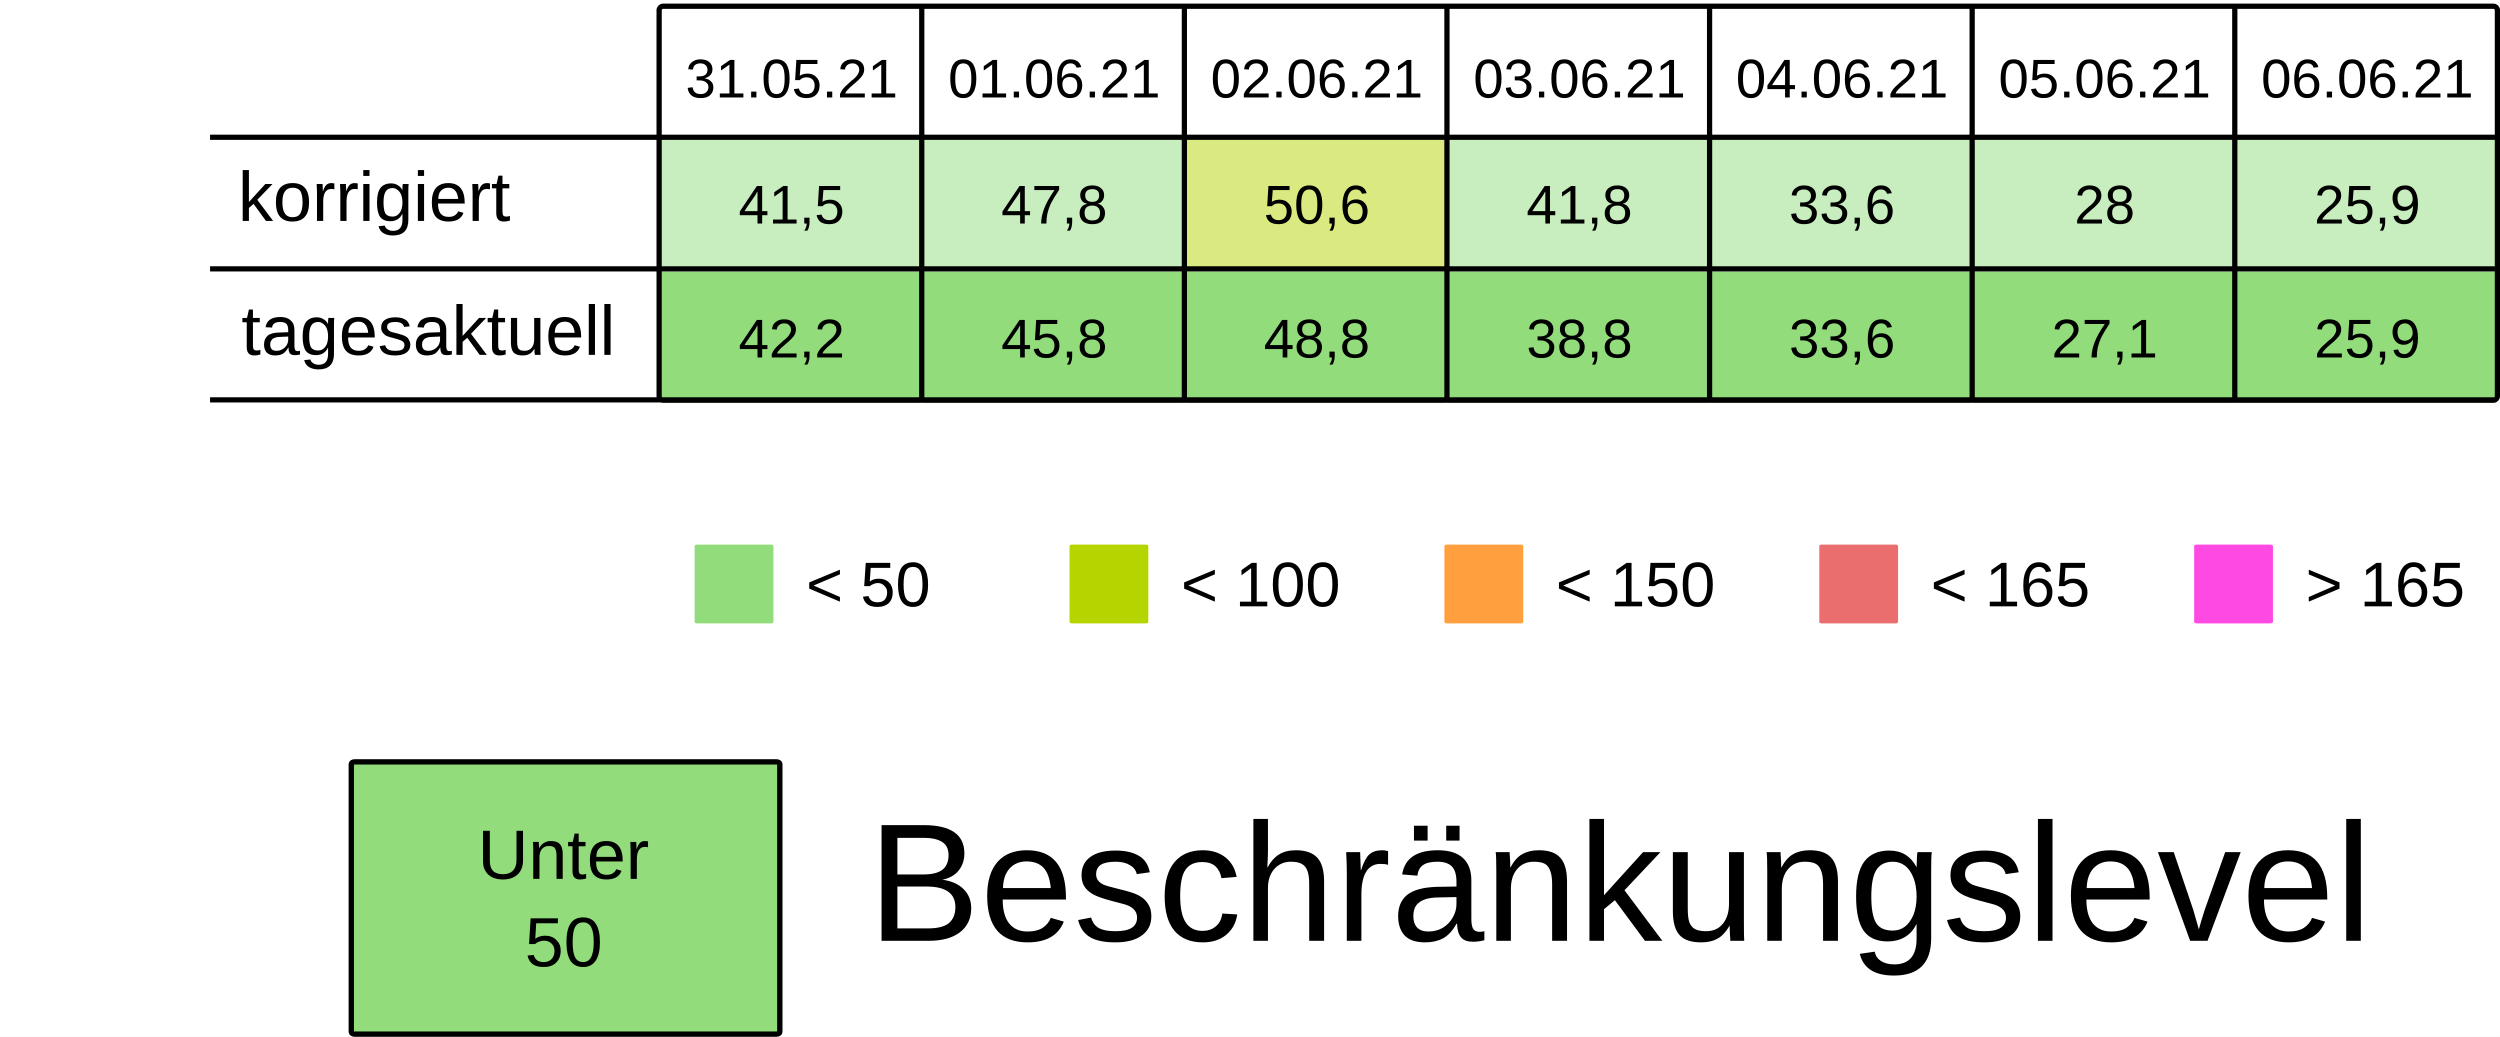
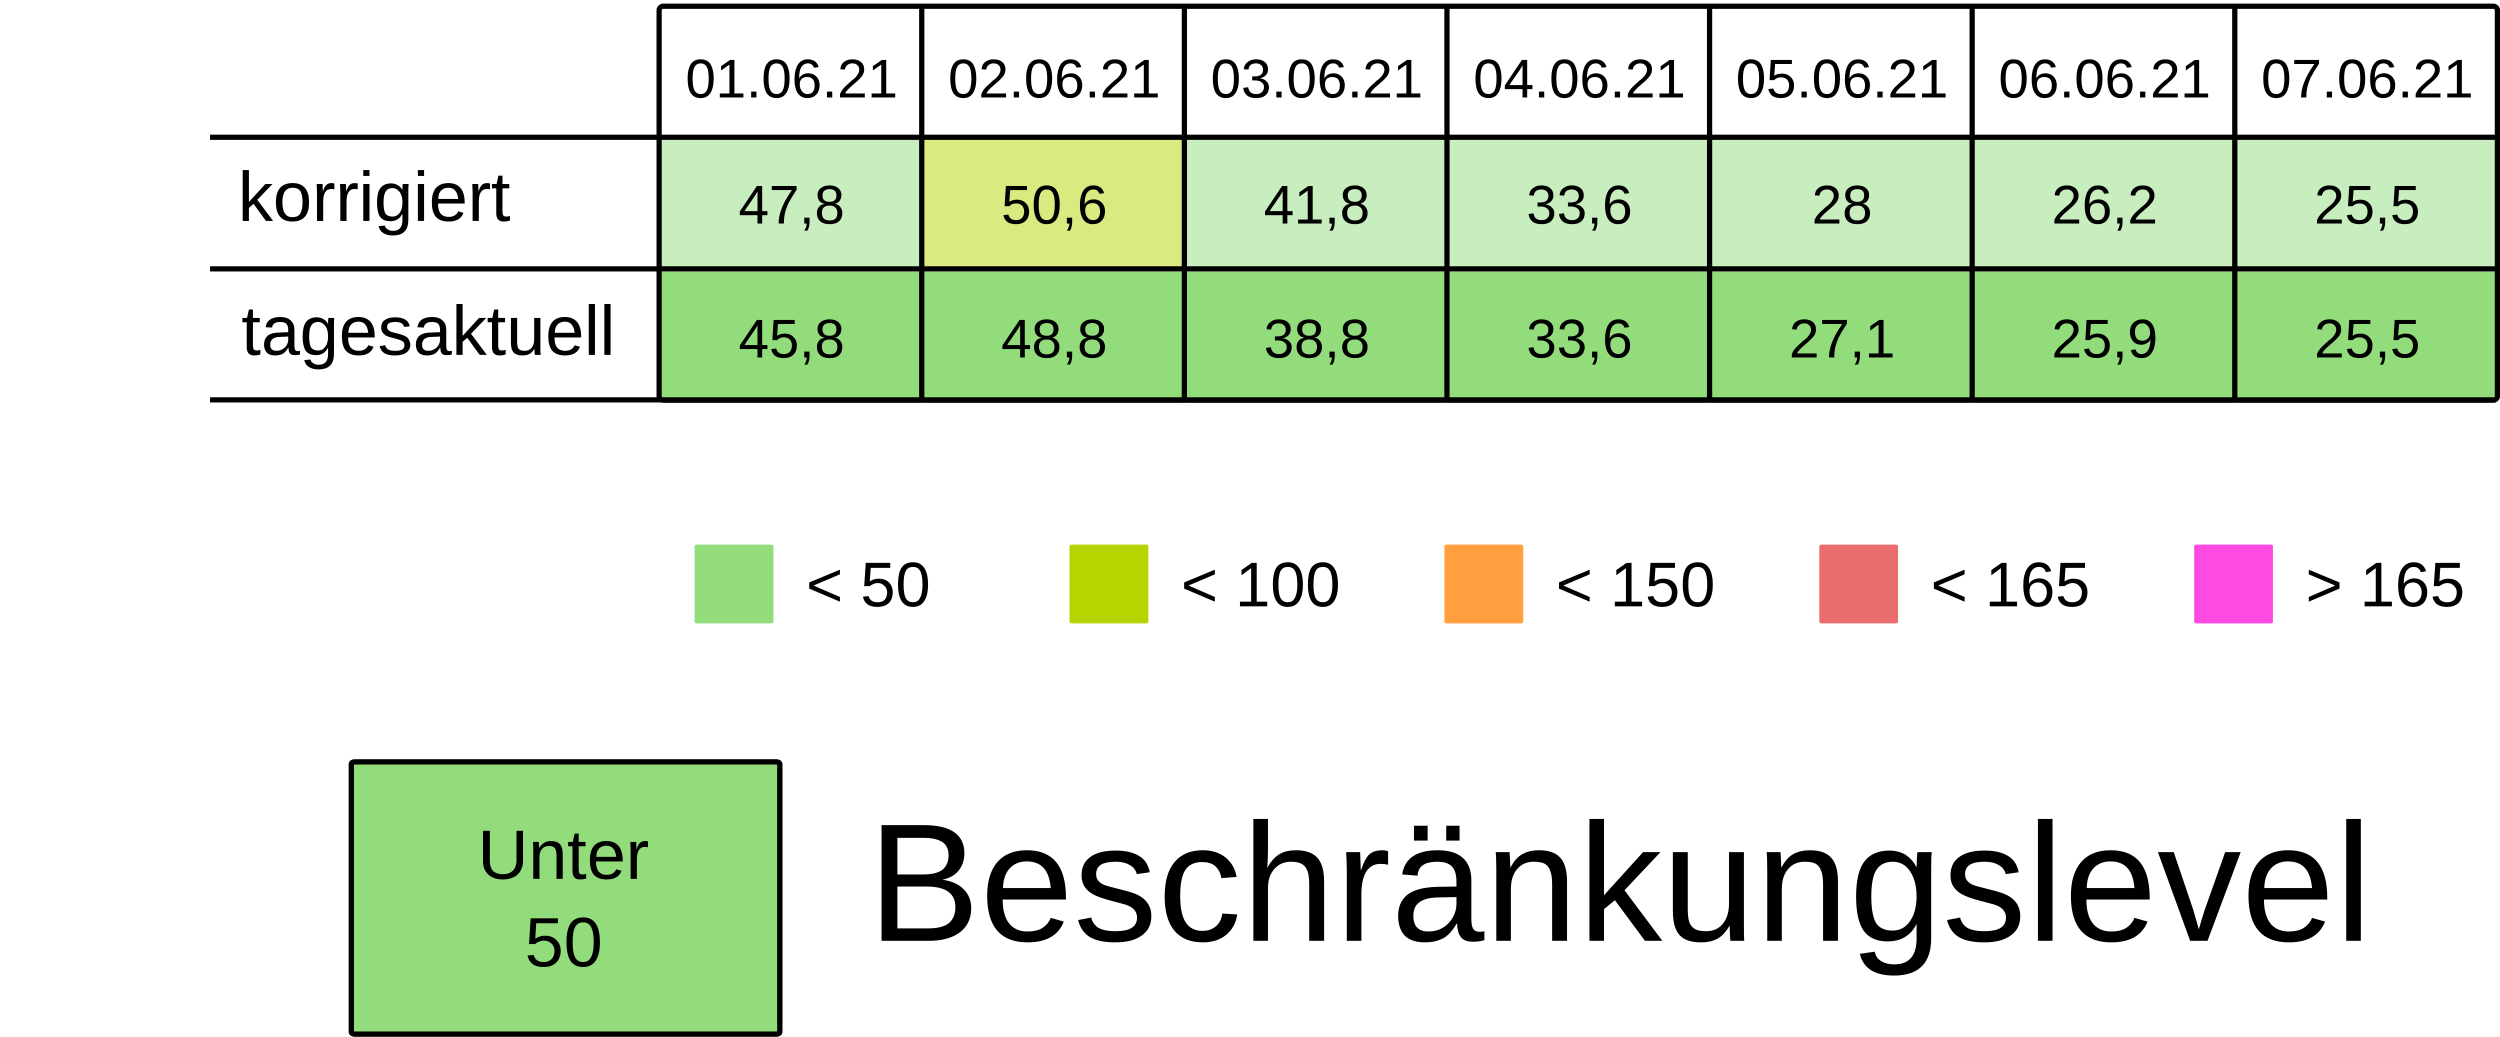
<svg xmlns="http://www.w3.org/2000/svg" viewBox="0 0 125.94 52.229" height="197.399" width="475.994">
  <rect width="100%" height="100%" x="-.001" fill="#fff" />
  <g transform="translate(-13.231 -25.355)">
    <rect ry=".106" rx=".169" y="32.284" x="46.434" height="6.615" width="13.229" fill="#92dc7c7F" />
-     <rect ry=".106" rx=".169" y="32.284" x="59.664" height="6.615" width="13.229" fill="#92dc7c7F" />
-     <rect ry=".106" rx=".169" y="32.284" x="72.893" height="6.615" width="13.229" fill="#B5D4007F" />
+     <rect ry=".106" rx=".169" y="32.284" x="59.664" height="6.615" width="13.229" fill="#B5D4007F" />
+     <rect ry=".106" rx=".169" y="32.284" x="72.893" height="6.615" width="13.229" fill="#92dc7c7F" />
    <rect ry=".106" rx=".169" y="32.284" x="86.122" height="6.615" width="13.229" fill="#92dc7c7F" />
    <rect ry=".106" rx=".169" y="32.284" x="99.351" height="6.615" width="13.229" fill="#92dc7c7F" />
    <rect ry=".106" rx=".169" y="32.284" x="112.58" height="6.615" width="13.229" fill="#92dc7c7F" />
    <rect ry=".106" rx=".169" y="32.284" x="125.809" height="6.615" width="13.229" fill="#92dc7c7F" />
    <text y="30.266" x="53.113" style="line-height:125%;-inkscape-font-specification:Arial;text-align:center" font-weight="400" font-size="2.749" letter-spacing="0" word-spacing="0" font-family="Arial" text-anchor="middle" stroke-width=".064">
-       <tspan style="text-align:center" y="30.266" x="53.113">31.05.21</tspan>
+       <tspan style="text-align:center" y="30.266" x="53.113">01.06.21</tspan>
    </text>
    <text y="30.266" x="66.342" style="line-height:125%;-inkscape-font-specification:Arial;text-align:center" font-weight="400" font-size="2.749" letter-spacing="0" word-spacing="0" font-family="Arial" text-anchor="middle" stroke-width=".064">
-       <tspan style="text-align:center" y="30.266" x="66.342">01.06.21</tspan>
+       <tspan style="text-align:center" y="30.266" x="66.342">02.06.21</tspan>
    </text>
    <text y="30.266" x="79.571" style="line-height:125%;-inkscape-font-specification:Arial;text-align:center" font-weight="400" font-size="2.749" letter-spacing="0" word-spacing="0" font-family="Arial" text-anchor="middle" stroke-width=".064">
-       <tspan style="text-align:center" y="30.266" x="79.571">02.06.21</tspan>
+       <tspan style="text-align:center" y="30.266" x="79.571">03.06.21</tspan>
    </text>
    <text y="30.266" x="92.8" style="line-height:125%;-inkscape-font-specification:Arial;text-align:center" font-weight="400" font-size="2.749" letter-spacing="0" word-spacing="0" font-family="Arial" text-anchor="middle" stroke-width=".064">
-       <tspan style="text-align:center" y="30.266" x="92.8">03.06.21</tspan>
+       <tspan style="text-align:center" y="30.266" x="92.8">04.06.21</tspan>
    </text>
    <text y="30.266" x="106.029" style="line-height:125%;-inkscape-font-specification:Arial;text-align:center" font-weight="400" font-size="2.749" letter-spacing="0" word-spacing="0" font-family="Arial" text-anchor="middle" stroke-width=".064">
-       <tspan style="text-align:center" y="30.266" x="106.029">04.06.21</tspan>
+       <tspan style="text-align:center" y="30.266" x="106.029">05.06.21</tspan>
    </text>
    <text y="30.266" x="119.258" style="line-height:125%;-inkscape-font-specification:Arial;text-align:center" font-weight="400" font-size="2.749" letter-spacing="0" word-spacing="0" font-family="Arial" text-anchor="middle" stroke-width=".064">
-       <tspan style="text-align:center" y="30.266" x="119.258">05.06.21</tspan>
+       <tspan style="text-align:center" y="30.266" x="119.258">06.06.21</tspan>
    </text>
    <text y="30.266" x="132.488" style="line-height:125%;-inkscape-font-specification:Arial;text-align:center" font-weight="400" font-size="2.749" letter-spacing="0" word-spacing="0" font-family="Arial" text-anchor="middle" stroke-width=".064">
-       <tspan style="text-align:center" y="30.266" x="132.488">06.06.21</tspan>
+       <tspan style="text-align:center" y="30.266" x="132.488">07.06.21</tspan>
    </text>
    <text y="36.616" x="53.113" style="line-height:125%;-inkscape-font-specification:Arial;text-align:center" font-weight="400" font-size="2.749" letter-spacing="0" word-spacing="0" font-family="Arial" text-anchor="middle" stroke-width=".064">
-       <tspan style="text-align:center" y="36.616" x="53.113">41,5</tspan>
+       <tspan style="text-align:center" y="36.616" x="53.113">47,8</tspan>
    </text>
    <text y="36.616" x="66.342" style="line-height:125%;-inkscape-font-specification:Arial;text-align:center" font-weight="400" font-size="2.749" letter-spacing="0" word-spacing="0" font-family="Arial" text-anchor="middle" stroke-width=".064">
-       <tspan style="text-align:center" y="36.616" x="66.342">47,8</tspan>
+       <tspan style="text-align:center" y="36.616" x="66.342">50,6</tspan>
    </text>
    <text y="36.616" x="79.571" style="line-height:125%;-inkscape-font-specification:Arial;text-align:center" font-weight="400" font-size="2.749" letter-spacing="0" word-spacing="0" font-family="Arial" text-anchor="middle" stroke-width=".064">
-       <tspan style="text-align:center" y="36.616" x="79.571">50,6</tspan>
+       <tspan style="text-align:center" y="36.616" x="79.571">41,8</tspan>
    </text>
    <text y="36.616" x="92.8" style="line-height:125%;-inkscape-font-specification:Arial;text-align:center" font-weight="400" font-size="2.749" letter-spacing="0" word-spacing="0" font-family="Arial" text-anchor="middle" stroke-width=".064">
-       <tspan style="text-align:center" y="36.616" x="92.8">41,8</tspan>
+       <tspan style="text-align:center" y="36.616" x="92.8">33,6</tspan>
    </text>
    <text y="36.616" x="106.029" style="line-height:125%;-inkscape-font-specification:Arial;text-align:center" font-weight="400" font-size="2.749" letter-spacing="0" word-spacing="0" font-family="Arial" text-anchor="middle" stroke-width=".064">
-       <tspan style="text-align:center" y="36.616" x="106.029">33,6</tspan>
+       <tspan style="text-align:center" y="36.616" x="106.029">28</tspan>
    </text>
    <text y="36.616" x="119.258" style="line-height:125%;-inkscape-font-specification:Arial;text-align:center" font-weight="400" font-size="2.749" letter-spacing="0" word-spacing="0" font-family="Arial" text-anchor="middle" stroke-width=".064">
-       <tspan style="text-align:center" y="36.616" x="119.258">28</tspan>
+       <tspan style="text-align:center" y="36.616" x="119.258">26,2</tspan>
    </text>
    <text y="36.616" x="132.488" style="line-height:125%;-inkscape-font-specification:Arial;text-align:center" font-weight="400" font-size="2.749" letter-spacing="0" word-spacing="0" font-family="Arial" text-anchor="middle" stroke-width=".064">
-       <tspan style="text-align:center" y="36.616" x="132.488">25,9</tspan>
+       <tspan style="text-align:center" y="36.616" x="132.488">25,5</tspan>
    </text>
    <rect ry=".071" rx=".12" y="52.79" x="48.224" height="3.969" width="3.969" fill="#92dc7c" />
    <text y="55.896" x="53.84" style="line-height:125%;-inkscape-font-specification:Arial" font-weight="400" font-size="3.175" letter-spacing="0" word-spacing="0" font-family="Arial" stroke-width=".265">
      <tspan y="55.896" x="53.84">&lt; 50</tspan>
    </text>
    <rect ry=".071" rx=".12" y="52.79" x="67.11" height="3.969" width="3.969" fill="#B5D400" />
    <text y="55.896" x="72.726" style="line-height:125%;-inkscape-font-specification:Arial" font-weight="400" font-size="3.175" letter-spacing="0" word-spacing="0" font-family="Arial" stroke-width=".265">
      <tspan y="55.896" x="72.726">&lt; 100</tspan>
    </text>
    <rect ry=".071" rx=".12" y="52.79" x="104.88" height="3.969" width="3.969" fill="#ea6e6e" />
    <text y="55.896" x="110.496" style="line-height:125%;-inkscape-font-specification:Arial" font-weight="400" font-size="3.175" letter-spacing="0" word-spacing="0" font-family="Arial" stroke-width=".265">
      <tspan y="55.896" x="110.496">&lt; 165</tspan>
    </text>
    <rect ry=".071" rx=".12" y="52.79" x="123.765" height="3.969" width="3.969" fill="#FF49E3" />
    <text y="55.896" x="129.381" style="line-height:125%;-inkscape-font-specification:Arial" font-weight="400" font-size="3.175" letter-spacing="0" word-spacing="0" font-family="Arial" stroke-width=".265">
      <tspan y="55.896" x="129.381">&gt; 165</tspan>
    </text>
    <rect ry=".071" rx=".12" y="52.79" x="85.995" height="3.969" width="3.969" fill="#ff9f3d" />
    <text y="55.896" x="91.61" style="line-height:125%;-inkscape-font-specification:Arial" font-weight="400" font-size="3.175" letter-spacing="0" word-spacing="0" font-family="Arial" stroke-width=".265">
      <tspan y="55.896" x="91.61">&lt; 150</tspan>
    </text>
    <rect ry=".106" rx=".169" y="39.031" x="46.435" height="6.615" width="13.229" fill="#92dc7c" />
    <rect ry=".106" rx=".169" y="39.031" x="59.665" height="6.615" width="13.229" fill="#92dc7c" />
    <rect ry=".106" rx=".169" y="39.031" x="72.894" height="6.615" width="13.229" fill="#92dc7c" />
    <rect ry=".106" rx=".169" y="39.031" x="86.123" height="6.615" width="13.229" fill="#92dc7c" />
    <rect ry=".106" rx=".169" y="39.031" x="99.352" height="6.615" width="13.229" fill="#92dc7c" />
    <rect ry=".106" rx=".169" y="39.031" x="112.581" height="6.615" width="13.229" fill="#92dc7c" />
    <rect ry=".106" rx=".169" y="39.031" x="125.81" height="6.615" width="13.229" fill="#92dc7c" />
    <text y="43.363" x="53.114" style="line-height:125%;-inkscape-font-specification:Arial;text-align:center" font-weight="400" font-size="2.749" letter-spacing="0" word-spacing="0" font-family="Arial" text-anchor="middle" stroke-width=".064">
-       <tspan style="text-align:center" y="43.363" x="53.114">42,2</tspan>
+       <tspan style="text-align:center" y="43.363" x="53.114">45,8</tspan>
    </text>
    <text y="43.363" x="66.343" style="line-height:125%;-inkscape-font-specification:Arial;text-align:center" font-weight="400" font-size="2.749" letter-spacing="0" word-spacing="0" font-family="Arial" text-anchor="middle" stroke-width=".064">
-       <tspan style="text-align:center" y="43.363" x="66.343">45,8</tspan>
+       <tspan style="text-align:center" y="43.363" x="66.343">48,8</tspan>
    </text>
    <text y="43.363" x="79.572" style="line-height:125%;-inkscape-font-specification:Arial;text-align:center" font-weight="400" font-size="2.749" letter-spacing="0" word-spacing="0" font-family="Arial" text-anchor="middle" stroke-width=".064">
-       <tspan style="text-align:center" y="43.363" x="79.572">48,8</tspan>
+       <tspan style="text-align:center" y="43.363" x="79.572">38,8</tspan>
    </text>
    <text y="43.363" x="92.801" style="line-height:125%;-inkscape-font-specification:Arial;text-align:center" font-weight="400" font-size="2.749" letter-spacing="0" word-spacing="0" font-family="Arial" text-anchor="middle" stroke-width=".064">
-       <tspan style="text-align:center" y="43.363" x="92.801">38,8</tspan>
+       <tspan style="text-align:center" y="43.363" x="92.801">33,6</tspan>
    </text>
    <text y="43.363" x="106.03" style="line-height:125%;-inkscape-font-specification:Arial;text-align:center" font-weight="400" font-size="2.749" letter-spacing="0" word-spacing="0" font-family="Arial" text-anchor="middle" stroke-width=".064">
-       <tspan style="text-align:center" y="43.363" x="106.03">33,6</tspan>
+       <tspan style="text-align:center" y="43.363" x="106.03">27,1</tspan>
    </text>
    <text y="43.363" x="119.259" style="line-height:125%;-inkscape-font-specification:Arial;text-align:center" font-weight="400" font-size="2.749" letter-spacing="0" word-spacing="0" font-family="Arial" text-anchor="middle" stroke-width=".064">
-       <tspan style="text-align:center" y="43.363" x="119.259">27,1</tspan>
+       <tspan style="text-align:center" y="43.363" x="119.259">25,9</tspan>
    </text>
    <text y="43.363" x="132.489" style="line-height:125%;-inkscape-font-specification:Arial;text-align:center" font-weight="400" font-size="2.749" letter-spacing="0" word-spacing="0" font-family="Arial" text-anchor="middle" stroke-width=".064">
-       <tspan style="text-align:center" y="43.363" x="132.489">25,9</tspan>
+       <tspan style="text-align:center" y="43.363" x="132.489">25,5</tspan>
    </text>
    <text style="line-height:125%;-inkscape-font-specification:Arial" x="25.224" y="36.483" font-weight="400" font-size="3.528" font-family="Arial" letter-spacing="0" word-spacing="0" stroke-width=".265">
      <tspan x="25.224" y="36.483">korrigiert</tspan>
    </text>
    <text style="line-height:125%;-inkscape-font-specification:Arial" x="25.396" y="43.23" font-weight="400" font-size="3.528" font-family="Arial" letter-spacing="0" word-spacing="0" stroke-width=".265">
      <tspan x="25.396" y="43.23">tagesaktuell</tspan>
    </text>
    <path d="M59.665 25.802v19.844zm13.23 0v19.844zm13.228 0v19.844zm13.23 0v19.844zm13.228 0v19.844zm13.23 0v19.844zM23.812 32.27h115.096zm0 6.629h115.096zm0 6.6h115.096zm22.823-19.83h92.206c.11 0 .2.09.2.2v19.445a.2.2 0 01-.2.2H46.635a.2.2 0 01-.2-.2V25.869c0-.11.089-.2.2-.2z" fill="none" stroke="#000" stroke-width=".264" />
    <rect ry=".108" rx=".169" y="63.735" x="30.927" height="13.715" width="21.588" fill="#92dc7c" stroke-miterlimit="0" stroke="#000" stroke-width=".269" />
    <text y="69.629" x="41.626" style="line-height:125%;-inkscape-font-specification:Arial;text-align:center" font-weight="400" font-size="3.528" letter-spacing="0" word-spacing="0" font-family="Arial" text-anchor="middle" stroke-width=".265">
      <tspan style="text-align:center" y="69.629" x="42.1">Unter</tspan>
      <tspan style="text-align:center" y="74.038" x="41.626">50</tspan>
    </text>
    <text style="line-height:125%;-inkscape-font-specification:Arial" x="56.955" y="72.75" font-weight="400" font-size="8.467" font-family="Arial" letter-spacing="0" word-spacing="0" stroke-width=".265">
      <tspan x="56.955" y="72.75">Beschränkungslevel</tspan>
    </text>
  </g>
</svg>
